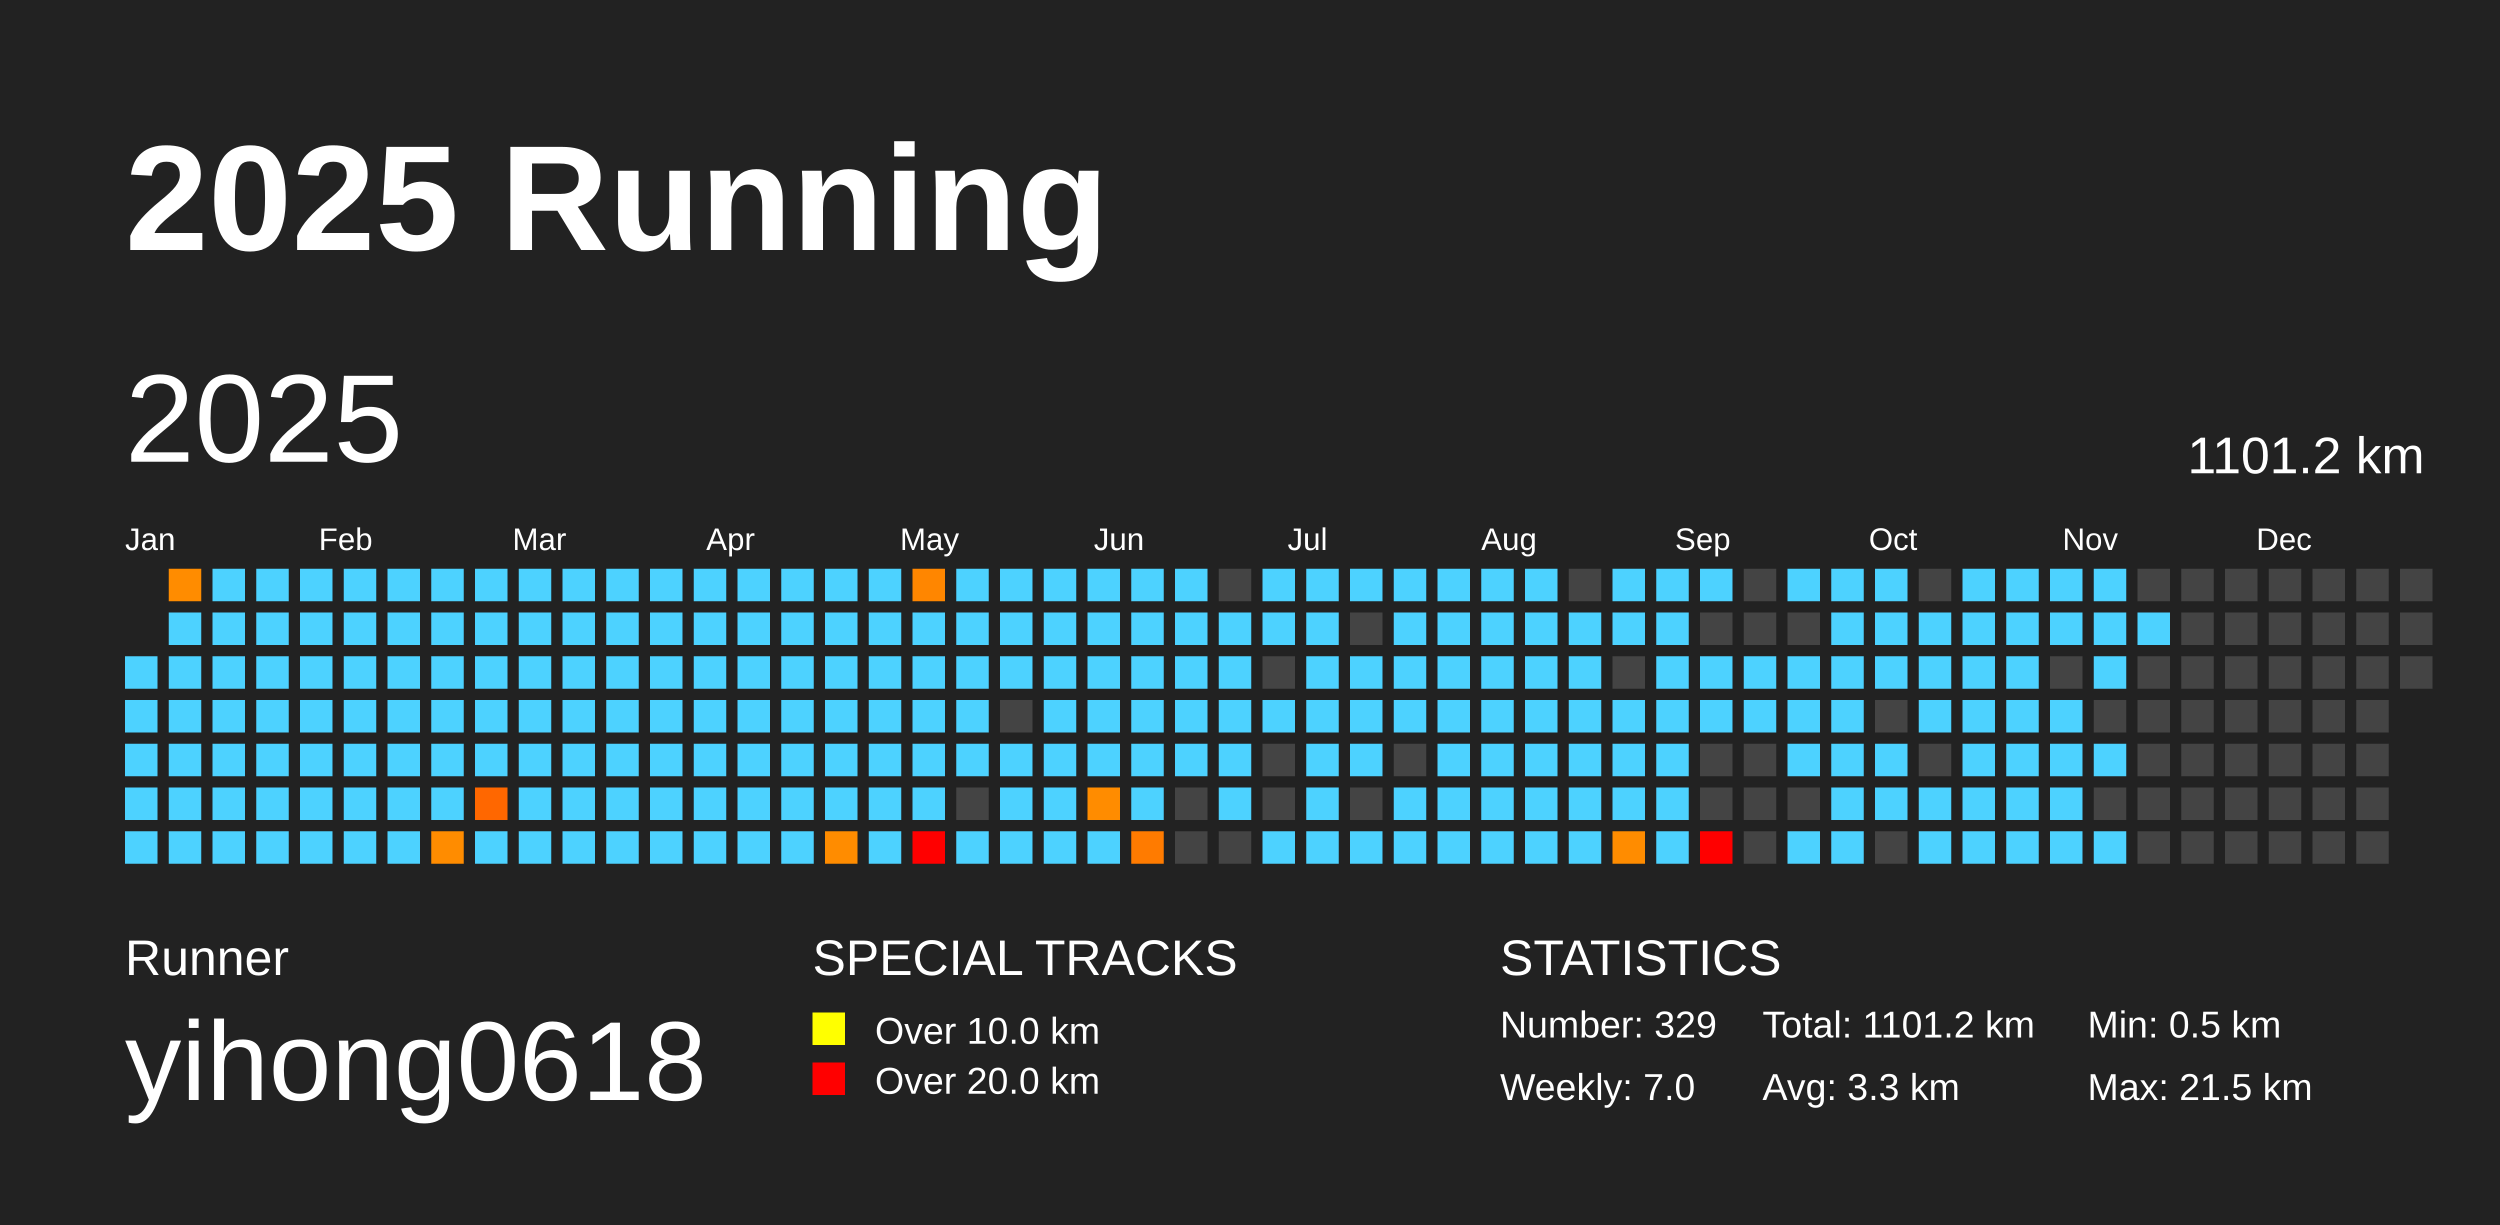
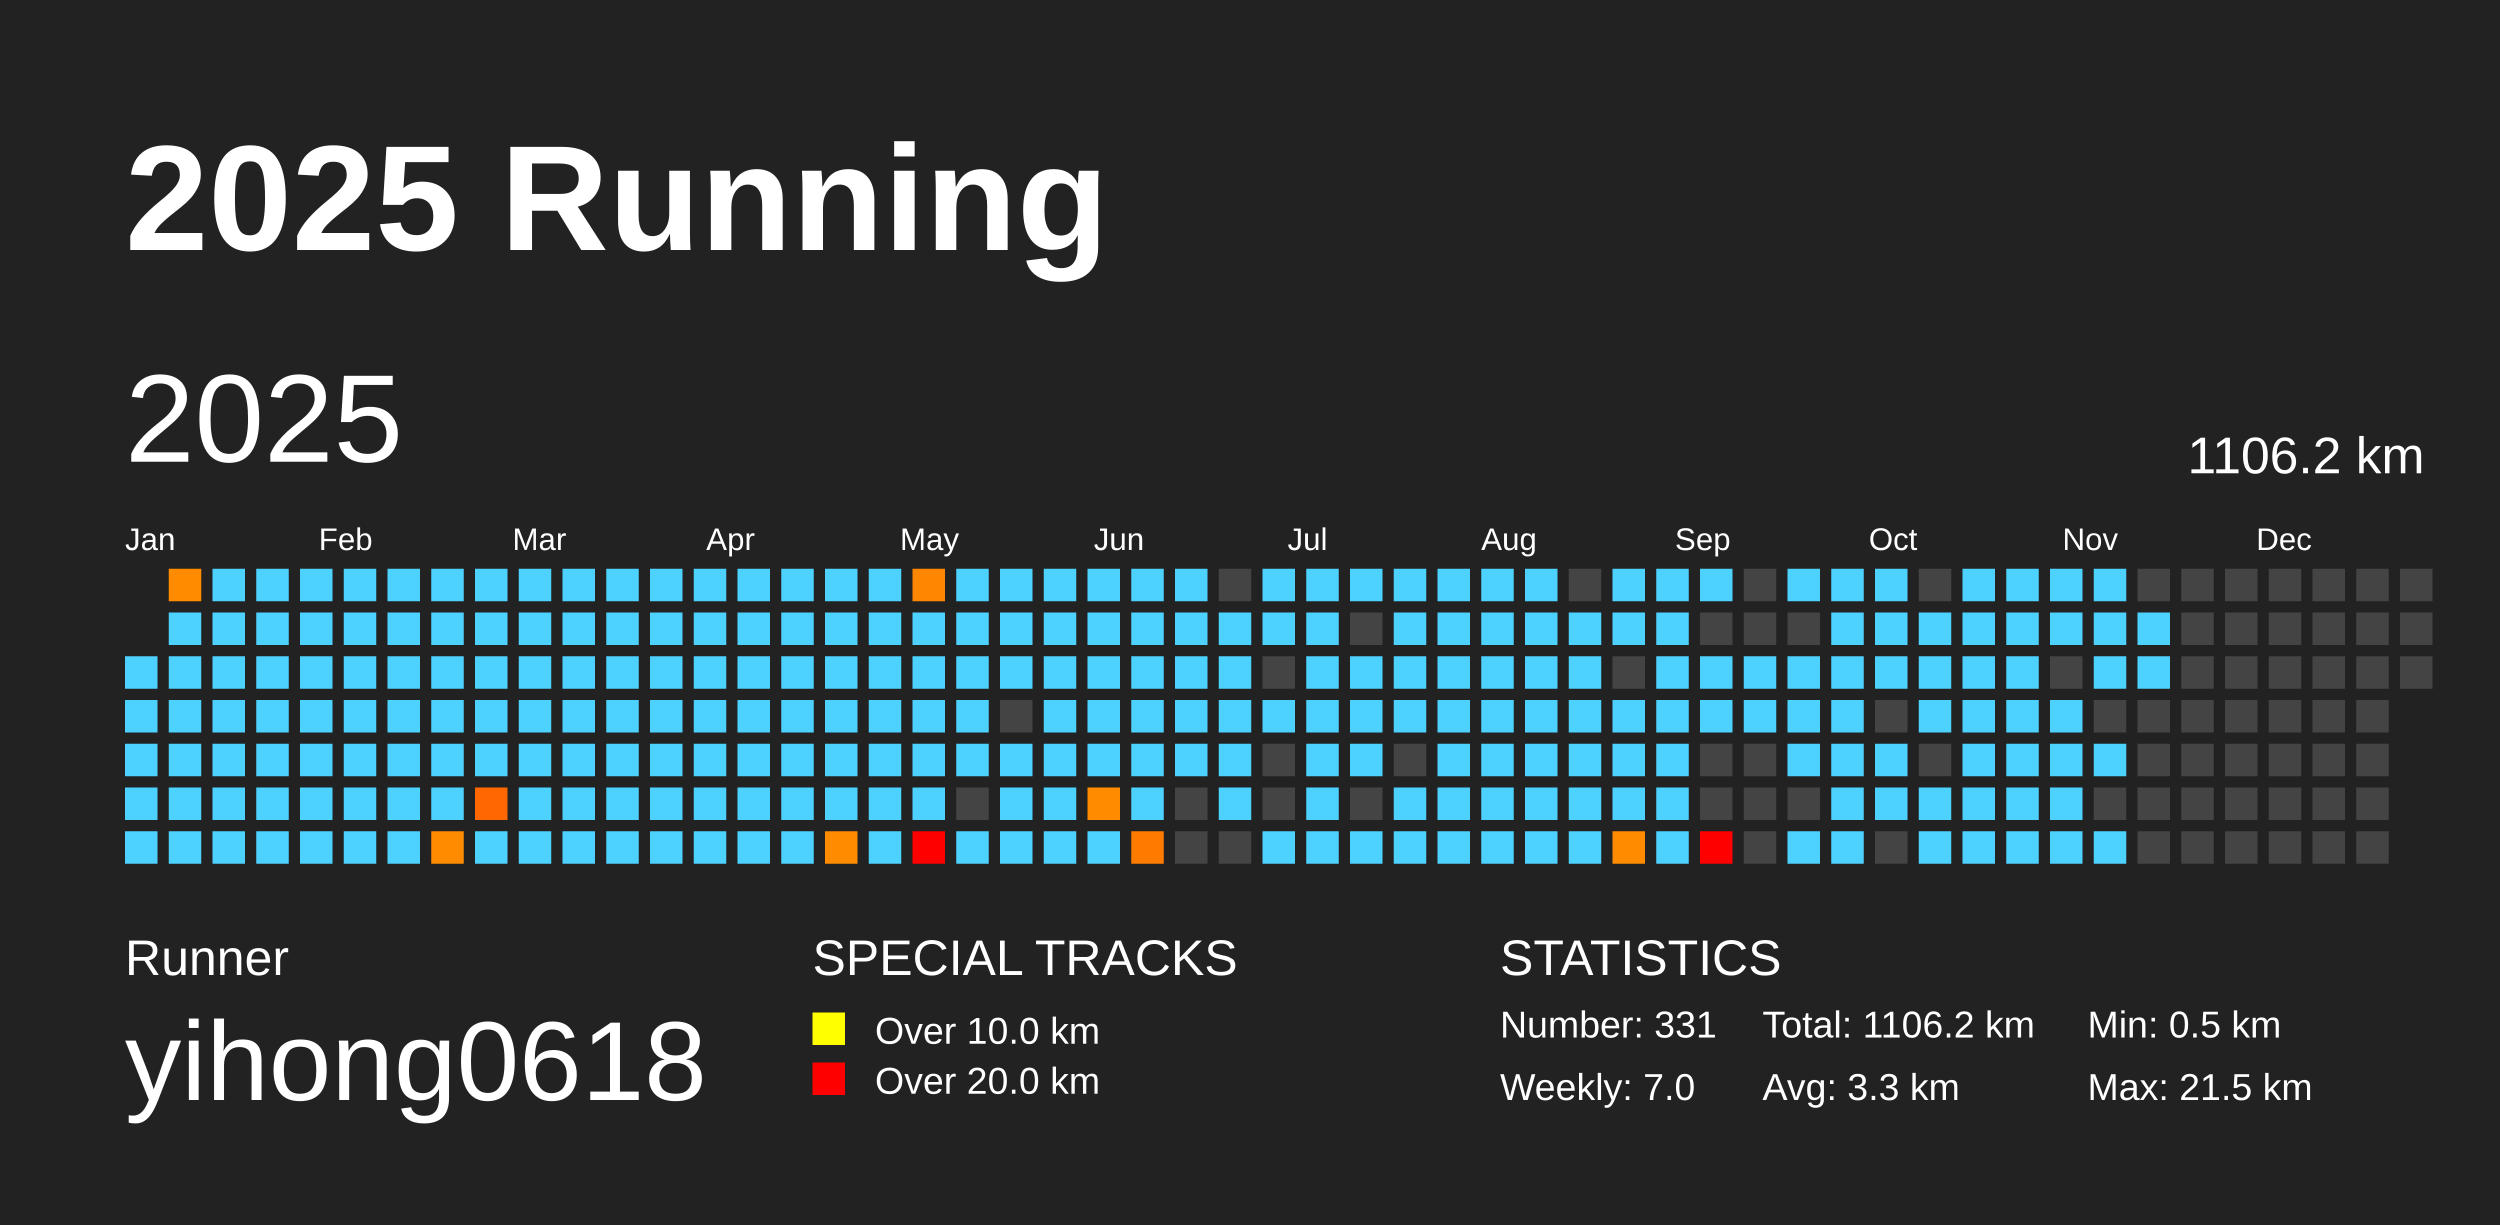
<svg xmlns="http://www.w3.org/2000/svg" baseProfile="full" height="98mm" version="1.1" viewBox="0,0,200,98" width="200mm">
  <defs />
  <rect fill="#222222" height="98" width="200" x="0" y="0" />
  <text fill="#FFFFFF" style="font-size:12px; font-family:Arial; font-weight:bold;" x="10" y="20">2025 Running</text>
  <text fill="#FFFFFF" style="font-size:4px; font-family:Arial" x="10" y="78">Runner</text>
  <text fill="#FFFFFF" style="font-size:9px; font-family:Arial" x="10" y="88">yihong0618</text>
  <text fill="#FFFFFF" style="font-size:4px; font-family:Arial" x="65" y="78">SPECIAL TRACKS</text>
  <rect fill="yellow" height="2.6" width="2.6" x="65" y="81" />
  <text fill="#FFFFFF" style="font-size:3px; font-family:Arial" x="70" y="83.5">Over 10.0 km</text>
  <rect fill="red" height="2.6" width="2.6" x="65" y="85" />
  <text fill="#FFFFFF" style="font-size:3px; font-family:Arial" x="70" y="87.5">Over 20.0 km</text>
  <text fill="#FFFFFF" style="font-size:4px; font-family:Arial" x="120" y="78">STATISTICS</text>
-   <text fill="#FFFFFF" style="font-size:3px; font-family:Arial" x="120" y="83">Number: 329</text>
+   <text fill="#FFFFFF" style="font-size:3px; font-family:Arial" x="120" y="83">Number: 331</text>
  <text fill="#FFFFFF" style="font-size:3px; font-family:Arial" x="120" y="88">Weekly: 7.0</text>
-   <text fill="#FFFFFF" style="font-size:3px; font-family:Arial" x="141" y="83">Total: 1101.2 km</text>
+   <text fill="#FFFFFF" style="font-size:3px; font-family:Arial" x="141" y="83">Total: 1106.2 km</text>
  <text fill="#FFFFFF" style="font-size:3px; font-family:Arial" x="141" y="88">Avg: 3.3 km</text>
  <text fill="#FFFFFF" style="font-size:3px; font-family:Arial" x="167" y="83">Min: 0.5 km</text>
  <text fill="#FFFFFF" style="font-size:3px; font-family:Arial" x="167" y="88">Max: 21.5 km</text>
  <text dominant-baseline="hanging" fill="#FFFFFF" style="font-size:10.0px; font-family:Arial;" x="10" y="30">2025</text>
-   <text dominant-baseline="hanging" fill="#FFFFFF" style="font-size:4.125px; font-family:Arial;" x="175" y="35">1101.2 km</text>
+   <text dominant-baseline="hanging" fill="#FFFFFF" style="font-size:4.125px; font-family:Arial;" x="175" y="35">1106.2 km</text>
  <text fill="#FFFFFF" style="font-size:2.5px; font-family:Arial" x="10.0" y="44">Jan</text>
  <text fill="#FFFFFF" style="font-size:2.5px; font-family:Arial" x="25.5" y="44">Feb</text>
  <text fill="#FFFFFF" style="font-size:2.5px; font-family:Arial" x="41.0" y="44">Mar</text>
  <text fill="#FFFFFF" style="font-size:2.5px; font-family:Arial" x="56.5" y="44">Apr</text>
  <text fill="#FFFFFF" style="font-size:2.5px; font-family:Arial" x="72.0" y="44">May</text>
  <text fill="#FFFFFF" style="font-size:2.5px; font-family:Arial" x="87.5" y="44">Jun</text>
  <text fill="#FFFFFF" style="font-size:2.5px; font-family:Arial" x="103.0" y="44">Jul</text>
  <text fill="#FFFFFF" style="font-size:2.5px; font-family:Arial" x="118.5" y="44">Aug</text>
  <text fill="#FFFFFF" style="font-size:2.5px; font-family:Arial" x="134.0" y="44">Sep</text>
  <text fill="#FFFFFF" style="font-size:2.5px; font-family:Arial" x="149.5" y="44">Oct</text>
  <text fill="#FFFFFF" style="font-size:2.5px; font-family:Arial" x="165.0" y="44">Nov</text>
  <text fill="#FFFFFF" style="font-size:2.5px; font-family:Arial" x="180.5" y="44">Dec</text>
  <rect fill="#4dd2ff" height="2.6" width="2.6" x="10.0" y="52.5" />
  <rect fill="#4dd2ff" height="2.6" width="2.6" x="10.0" y="56.0" />
  <rect fill="#4dd2ff" height="2.6" width="2.6" x="10.0" y="59.5" />
  <rect fill="#4dd2ff" height="2.6" width="2.6" x="10.0" y="63.0" />
  <rect fill="#4dd2ff" height="2.6" width="2.6" x="10.0" y="66.5" />
  <rect fill="#ff8c00" height="2.6" width="2.6" x="13.5" y="45.5" />
  <rect fill="#4dd2ff" height="2.6" width="2.6" x="13.5" y="49.0" />
  <rect fill="#4dd2ff" height="2.6" width="2.6" x="13.5" y="52.5" />
  <rect fill="#4dd2ff" height="2.6" width="2.6" x="13.5" y="56.0" />
  <rect fill="#4dd2ff" height="2.6" width="2.6" x="13.5" y="59.5" />
  <rect fill="#4dd2ff" height="2.6" width="2.6" x="13.5" y="63.0" />
  <rect fill="#4dd2ff" height="2.6" width="2.6" x="13.5" y="66.5" />
  <rect fill="#4dd2ff" height="2.6" width="2.6" x="17.0" y="45.5" />
  <rect fill="#4dd2ff" height="2.6" width="2.6" x="17.0" y="49.0" />
  <rect fill="#4dd2ff" height="2.6" width="2.6" x="17.0" y="52.5" />
  <rect fill="#4dd2ff" height="2.6" width="2.6" x="17.0" y="56.0" />
  <rect fill="#4dd2ff" height="2.6" width="2.6" x="17.0" y="59.5" />
  <rect fill="#4dd2ff" height="2.6" width="2.6" x="17.0" y="63.0" />
  <rect fill="#4dd2ff" height="2.6" width="2.6" x="17.0" y="66.5" />
  <rect fill="#4dd2ff" height="2.6" width="2.6" x="20.5" y="45.5" />
  <rect fill="#4dd2ff" height="2.6" width="2.6" x="20.5" y="49.0" />
  <rect fill="#4dd2ff" height="2.6" width="2.6" x="20.5" y="52.5" />
  <rect fill="#4dd2ff" height="2.6" width="2.6" x="20.5" y="56.0" />
  <rect fill="#4dd2ff" height="2.6" width="2.6" x="20.5" y="59.5" />
  <rect fill="#4dd2ff" height="2.6" width="2.6" x="20.5" y="63.0" />
  <rect fill="#4dd2ff" height="2.6" width="2.6" x="20.5" y="66.5" />
  <rect fill="#4dd2ff" height="2.6" width="2.6" x="24.0" y="45.5" />
  <rect fill="#4dd2ff" height="2.6" width="2.6" x="24.0" y="49.0" />
  <rect fill="#4dd2ff" height="2.6" width="2.6" x="24.0" y="52.5" />
  <rect fill="#4dd2ff" height="2.6" width="2.6" x="24.0" y="56.0" />
  <rect fill="#4dd2ff" height="2.6" width="2.6" x="24.0" y="59.5" />
  <rect fill="#4dd2ff" height="2.6" width="2.6" x="24.0" y="63.0" />
  <rect fill="#4dd2ff" height="2.6" width="2.6" x="24.0" y="66.5" />
  <rect fill="#4dd2ff" height="2.6" width="2.6" x="27.5" y="45.5" />
  <rect fill="#4dd2ff" height="2.6" width="2.6" x="27.5" y="49.0" />
  <rect fill="#4dd2ff" height="2.6" width="2.6" x="27.5" y="52.5" />
  <rect fill="#4dd2ff" height="2.6" width="2.6" x="27.5" y="56.0" />
  <rect fill="#4dd2ff" height="2.6" width="2.6" x="27.5" y="59.5" />
  <rect fill="#4dd2ff" height="2.6" width="2.6" x="27.5" y="63.0" />
  <rect fill="#4dd2ff" height="2.6" width="2.6" x="27.5" y="66.5" />
  <rect fill="#4dd2ff" height="2.6" width="2.6" x="31.0" y="45.5" />
  <rect fill="#4dd2ff" height="2.6" width="2.6" x="31.0" y="49.0" />
  <rect fill="#4dd2ff" height="2.6" width="2.6" x="31.0" y="52.5" />
  <rect fill="#4dd2ff" height="2.6" width="2.6" x="31.0" y="56.0" />
  <rect fill="#4dd2ff" height="2.6" width="2.6" x="31.0" y="59.5" />
  <rect fill="#4dd2ff" height="2.6" width="2.6" x="31.0" y="63.0" />
  <rect fill="#4dd2ff" height="2.6" width="2.6" x="31.0" y="66.5" />
  <rect fill="#4dd2ff" height="2.6" width="2.6" x="34.5" y="45.5" />
  <rect fill="#4dd2ff" height="2.6" width="2.6" x="34.5" y="49.0" />
  <rect fill="#4dd2ff" height="2.6" width="2.6" x="34.5" y="52.5" />
  <rect fill="#4dd2ff" height="2.6" width="2.6" x="34.5" y="56.0" />
  <rect fill="#4dd2ff" height="2.6" width="2.6" x="34.5" y="59.5" />
  <rect fill="#4dd2ff" height="2.6" width="2.6" x="34.5" y="63.0" />
  <rect fill="#ff8c00" height="2.6" width="2.6" x="34.5" y="66.5" />
  <rect fill="#4dd2ff" height="2.6" width="2.6" x="38.0" y="45.5" />
  <rect fill="#4dd2ff" height="2.6" width="2.6" x="38.0" y="49.0" />
  <rect fill="#4dd2ff" height="2.6" width="2.6" x="38.0" y="52.5" />
  <rect fill="#4dd2ff" height="2.6" width="2.6" x="38.0" y="56.0" />
  <rect fill="#4dd2ff" height="2.6" width="2.6" x="38.0" y="59.5" />
  <rect fill="#ff6700" height="2.6" width="2.6" x="38.0" y="63.0" />
  <rect fill="#4dd2ff" height="2.6" width="2.6" x="38.0" y="66.5" />
  <rect fill="#4dd2ff" height="2.6" width="2.6" x="41.5" y="45.5" />
  <rect fill="#4dd2ff" height="2.6" width="2.6" x="41.5" y="49.0" />
  <rect fill="#4dd2ff" height="2.6" width="2.6" x="41.5" y="52.5" />
  <rect fill="#4dd2ff" height="2.6" width="2.6" x="41.5" y="56.0" />
  <rect fill="#4dd2ff" height="2.6" width="2.6" x="41.5" y="59.5" />
  <rect fill="#4dd2ff" height="2.6" width="2.6" x="41.5" y="63.0" />
  <rect fill="#4dd2ff" height="2.6" width="2.6" x="41.5" y="66.5" />
  <rect fill="#4dd2ff" height="2.6" width="2.6" x="45.0" y="45.5" />
  <rect fill="#4dd2ff" height="2.6" width="2.6" x="45.0" y="49.0" />
  <rect fill="#4dd2ff" height="2.6" width="2.6" x="45.0" y="52.5" />
  <rect fill="#4dd2ff" height="2.6" width="2.6" x="45.0" y="56.0" />
  <rect fill="#4dd2ff" height="2.6" width="2.6" x="45.0" y="59.5" />
  <rect fill="#4dd2ff" height="2.6" width="2.6" x="45.0" y="63.0" />
  <rect fill="#4dd2ff" height="2.6" width="2.6" x="45.0" y="66.5" />
  <rect fill="#4dd2ff" height="2.6" width="2.6" x="48.5" y="45.5" />
  <rect fill="#4dd2ff" height="2.6" width="2.6" x="48.5" y="49.0" />
  <rect fill="#4dd2ff" height="2.6" width="2.6" x="48.5" y="52.5" />
  <rect fill="#4dd2ff" height="2.6" width="2.6" x="48.5" y="56.0" />
  <rect fill="#4dd2ff" height="2.6" width="2.6" x="48.5" y="59.5" />
  <rect fill="#4dd2ff" height="2.6" width="2.6" x="48.5" y="63.0" />
  <rect fill="#4dd2ff" height="2.6" width="2.6" x="48.5" y="66.5" />
  <rect fill="#4dd2ff" height="2.6" width="2.6" x="52.0" y="45.5" />
  <rect fill="#4dd2ff" height="2.6" width="2.6" x="52.0" y="49.0" />
  <rect fill="#4dd2ff" height="2.6" width="2.6" x="52.0" y="52.5" />
  <rect fill="#4dd2ff" height="2.6" width="2.6" x="52.0" y="56.0" />
  <rect fill="#4dd2ff" height="2.6" width="2.6" x="52.0" y="59.5" />
  <rect fill="#4dd2ff" height="2.6" width="2.6" x="52.0" y="63.0" />
  <rect fill="#4dd2ff" height="2.6" width="2.6" x="52.0" y="66.5" />
  <rect fill="#4dd2ff" height="2.6" width="2.6" x="55.5" y="45.5" />
  <rect fill="#4dd2ff" height="2.6" width="2.6" x="55.5" y="49.0" />
  <rect fill="#4dd2ff" height="2.6" width="2.6" x="55.5" y="52.5" />
  <rect fill="#4dd2ff" height="2.6" width="2.6" x="55.5" y="56.0" />
  <rect fill="#4dd2ff" height="2.6" width="2.6" x="55.5" y="59.5" />
  <rect fill="#4dd2ff" height="2.6" width="2.6" x="55.5" y="63.0" />
  <rect fill="#4dd2ff" height="2.6" width="2.6" x="55.5" y="66.5" />
  <rect fill="#4dd2ff" height="2.6" width="2.6" x="59.0" y="45.5" />
  <rect fill="#4dd2ff" height="2.6" width="2.6" x="59.0" y="49.0" />
  <rect fill="#4dd2ff" height="2.6" width="2.6" x="59.0" y="52.5" />
  <rect fill="#4dd2ff" height="2.6" width="2.6" x="59.0" y="56.0" />
  <rect fill="#4dd2ff" height="2.6" width="2.6" x="59.0" y="59.5" />
  <rect fill="#4dd2ff" height="2.6" width="2.6" x="59.0" y="63.0" />
  <rect fill="#4dd2ff" height="2.6" width="2.6" x="59.0" y="66.5" />
  <rect fill="#4dd2ff" height="2.6" width="2.6" x="62.5" y="45.5" />
  <rect fill="#4dd2ff" height="2.6" width="2.6" x="62.5" y="49.0" />
  <rect fill="#4dd2ff" height="2.6" width="2.6" x="62.5" y="52.5" />
  <rect fill="#4dd2ff" height="2.6" width="2.6" x="62.5" y="56.0" />
  <rect fill="#4dd2ff" height="2.6" width="2.6" x="62.5" y="59.5" />
  <rect fill="#4dd2ff" height="2.6" width="2.6" x="62.5" y="63.0" />
  <rect fill="#4dd2ff" height="2.6" width="2.6" x="62.5" y="66.5" />
  <rect fill="#4dd2ff" height="2.6" width="2.6" x="66.0" y="45.5" />
  <rect fill="#4dd2ff" height="2.6" width="2.6" x="66.0" y="49.0" />
  <rect fill="#4dd2ff" height="2.6" width="2.6" x="66.0" y="52.5" />
  <rect fill="#4dd2ff" height="2.6" width="2.6" x="66.0" y="56.0" />
  <rect fill="#4dd2ff" height="2.6" width="2.6" x="66.0" y="59.5" />
  <rect fill="#4dd2ff" height="2.6" width="2.6" x="66.0" y="63.0" />
  <rect fill="#ff8c00" height="2.6" width="2.6" x="66.0" y="66.5" />
  <rect fill="#4dd2ff" height="2.6" width="2.6" x="69.5" y="45.5" />
  <rect fill="#4dd2ff" height="2.6" width="2.6" x="69.5" y="49.0" />
  <rect fill="#4dd2ff" height="2.6" width="2.6" x="69.5" y="52.5" />
  <rect fill="#4dd2ff" height="2.6" width="2.6" x="69.5" y="56.0" />
  <rect fill="#4dd2ff" height="2.6" width="2.6" x="69.5" y="59.5" />
  <rect fill="#4dd2ff" height="2.6" width="2.6" x="69.5" y="63.0" />
  <rect fill="#4dd2ff" height="2.6" width="2.6" x="69.5" y="66.5" />
  <rect fill="#ff8600" height="2.6" width="2.6" x="73.0" y="45.5" />
  <rect fill="#4dd2ff" height="2.6" width="2.6" x="73.0" y="49.0" />
  <rect fill="#4dd2ff" height="2.6" width="2.6" x="73.0" y="52.5" />
  <rect fill="#4dd2ff" height="2.6" width="2.6" x="73.0" y="56.0" />
  <rect fill="#4dd2ff" height="2.6" width="2.6" x="73.0" y="59.5" />
  <rect fill="#4dd2ff" height="2.6" width="2.6" x="73.0" y="63.0" />
  <rect fill="red" height="2.6" width="2.6" x="73.0" y="66.5" />
  <rect fill="#4dd2ff" height="2.6" width="2.6" x="76.5" y="45.5" />
  <rect fill="#4dd2ff" height="2.6" width="2.6" x="76.5" y="49.0" />
  <rect fill="#4dd2ff" height="2.6" width="2.6" x="76.5" y="52.5" />
  <rect fill="#4dd2ff" height="2.6" width="2.6" x="76.5" y="56.0" />
  <rect fill="#4dd2ff" height="2.6" width="2.6" x="76.5" y="59.5" />
  <rect fill="#444444" height="2.6" width="2.6" x="76.5" y="63.0" />
  <rect fill="#4dd2ff" height="2.6" width="2.6" x="76.5" y="66.5" />
  <rect fill="#4dd2ff" height="2.6" width="2.6" x="80.0" y="45.5" />
  <rect fill="#4dd2ff" height="2.6" width="2.6" x="80.0" y="49.0" />
  <rect fill="#4dd2ff" height="2.6" width="2.6" x="80.0" y="52.5" />
  <rect fill="#444444" height="2.6" width="2.6" x="80.0" y="56.0" />
  <rect fill="#4dd2ff" height="2.6" width="2.6" x="80.0" y="59.5" />
  <rect fill="#4dd2ff" height="2.6" width="2.6" x="80.0" y="63.0" />
  <rect fill="#4dd2ff" height="2.6" width="2.6" x="80.0" y="66.5" />
  <rect fill="#4dd2ff" height="2.6" width="2.6" x="83.5" y="45.5" />
  <rect fill="#4dd2ff" height="2.6" width="2.6" x="83.5" y="49.0" />
  <rect fill="#4dd2ff" height="2.6" width="2.6" x="83.5" y="52.5" />
  <rect fill="#4dd2ff" height="2.6" width="2.6" x="83.5" y="56.0" />
  <rect fill="#4dd2ff" height="2.6" width="2.6" x="83.5" y="59.5" />
  <rect fill="#4dd2ff" height="2.6" width="2.6" x="83.5" y="63.0" />
  <rect fill="#4dd2ff" height="2.6" width="2.6" x="83.5" y="66.5" />
  <rect fill="#4dd2ff" height="2.6" width="2.6" x="87.0" y="45.5" />
  <rect fill="#4dd2ff" height="2.6" width="2.6" x="87.0" y="49.0" />
  <rect fill="#4dd2ff" height="2.6" width="2.6" x="87.0" y="52.5" />
  <rect fill="#4dd2ff" height="2.6" width="2.6" x="87.0" y="56.0" />
  <rect fill="#4dd2ff" height="2.6" width="2.6" x="87.0" y="59.5" />
  <rect fill="#ff8c00" height="2.6" width="2.6" x="87.0" y="63.0" />
  <rect fill="#4dd2ff" height="2.6" width="2.6" x="87.0" y="66.5" />
  <rect fill="#4dd2ff" height="2.6" width="2.6" x="90.5" y="45.5" />
  <rect fill="#4dd2ff" height="2.6" width="2.6" x="90.5" y="49.0" />
  <rect fill="#4dd2ff" height="2.6" width="2.6" x="90.5" y="52.5" />
  <rect fill="#4dd2ff" height="2.6" width="2.6" x="90.5" y="56.0" />
  <rect fill="#4dd2ff" height="2.6" width="2.6" x="90.5" y="59.5" />
  <rect fill="#4dd2ff" height="2.6" width="2.6" x="90.5" y="63.0" />
  <rect fill="#ff7b00" height="2.6" width="2.6" x="90.5" y="66.5" />
  <rect fill="#4dd2ff" height="2.6" width="2.6" x="94.0" y="45.5" />
  <rect fill="#4dd2ff" height="2.6" width="2.6" x="94.0" y="49.0" />
  <rect fill="#4dd2ff" height="2.6" width="2.6" x="94.0" y="52.5" />
  <rect fill="#4dd2ff" height="2.6" width="2.6" x="94.0" y="56.0" />
  <rect fill="#4dd2ff" height="2.6" width="2.6" x="94.0" y="59.5" />
  <rect fill="#444444" height="2.6" width="2.6" x="94.0" y="63.0" />
  <rect fill="#444444" height="2.6" width="2.6" x="94.0" y="66.5" />
  <rect fill="#444444" height="2.6" width="2.6" x="97.5" y="45.5" />
  <rect fill="#4dd2ff" height="2.6" width="2.6" x="97.5" y="49.0" />
  <rect fill="#4dd2ff" height="2.6" width="2.6" x="97.5" y="52.5" />
  <rect fill="#4dd2ff" height="2.6" width="2.6" x="97.5" y="56.0" />
  <rect fill="#4dd2ff" height="2.6" width="2.6" x="97.5" y="59.5" />
  <rect fill="#4dd2ff" height="2.6" width="2.6" x="97.5" y="63.0" />
  <rect fill="#444444" height="2.6" width="2.6" x="97.5" y="66.5" />
  <rect fill="#4dd2ff" height="2.6" width="2.6" x="101.0" y="45.5" />
  <rect fill="#4dd2ff" height="2.6" width="2.6" x="101.0" y="49.0" />
  <rect fill="#444444" height="2.6" width="2.6" x="101.0" y="52.5" />
  <rect fill="#4dd2ff" height="2.6" width="2.6" x="101.0" y="56.0" />
  <rect fill="#444444" height="2.6" width="2.6" x="101.0" y="59.5" />
  <rect fill="#444444" height="2.6" width="2.6" x="101.0" y="63.0" />
  <rect fill="#4dd2ff" height="2.6" width="2.6" x="101.0" y="66.5" />
  <rect fill="#4dd2ff" height="2.6" width="2.6" x="104.5" y="45.5" />
  <rect fill="#4dd2ff" height="2.6" width="2.6" x="104.5" y="49.0" />
  <rect fill="#4dd2ff" height="2.6" width="2.6" x="104.5" y="52.5" />
  <rect fill="#4dd2ff" height="2.6" width="2.6" x="104.5" y="56.0" />
  <rect fill="#4dd2ff" height="2.6" width="2.6" x="104.5" y="59.5" />
  <rect fill="#4dd2ff" height="2.6" width="2.6" x="104.5" y="63.0" />
  <rect fill="#4dd2ff" height="2.6" width="2.6" x="104.5" y="66.5" />
  <rect fill="#4dd2ff" height="2.6" width="2.6" x="108.0" y="45.5" />
  <rect fill="#444444" height="2.6" width="2.6" x="108.0" y="49.0" />
  <rect fill="#4dd2ff" height="2.6" width="2.6" x="108.0" y="52.5" />
  <rect fill="#4dd2ff" height="2.6" width="2.6" x="108.0" y="56.0" />
  <rect fill="#4dd2ff" height="2.6" width="2.6" x="108.0" y="59.5" />
  <rect fill="#444444" height="2.6" width="2.6" x="108.0" y="63.0" />
  <rect fill="#4dd2ff" height="2.6" width="2.6" x="108.0" y="66.5" />
  <rect fill="#4dd2ff" height="2.6" width="2.6" x="111.5" y="45.5" />
  <rect fill="#4dd2ff" height="2.6" width="2.6" x="111.5" y="49.0" />
  <rect fill="#4dd2ff" height="2.6" width="2.6" x="111.5" y="52.5" />
  <rect fill="#4dd2ff" height="2.6" width="2.6" x="111.5" y="56.0" />
  <rect fill="#444444" height="2.6" width="2.6" x="111.5" y="59.5" />
  <rect fill="#4dd2ff" height="2.6" width="2.6" x="111.5" y="63.0" />
  <rect fill="#4dd2ff" height="2.6" width="2.6" x="111.5" y="66.5" />
  <rect fill="#4dd2ff" height="2.6" width="2.6" x="115.0" y="45.5" />
  <rect fill="#4dd2ff" height="2.6" width="2.6" x="115.0" y="49.0" />
  <rect fill="#4dd2ff" height="2.6" width="2.6" x="115.0" y="52.5" />
  <rect fill="#4dd2ff" height="2.6" width="2.6" x="115.0" y="56.0" />
  <rect fill="#4dd2ff" height="2.6" width="2.6" x="115.0" y="59.5" />
  <rect fill="#4dd2ff" height="2.6" width="2.6" x="115.0" y="63.0" />
  <rect fill="#4dd2ff" height="2.6" width="2.6" x="115.0" y="66.5" />
  <rect fill="#4dd2ff" height="2.6" width="2.6" x="118.5" y="45.5" />
  <rect fill="#4dd2ff" height="2.6" width="2.6" x="118.5" y="49.0" />
  <rect fill="#4dd2ff" height="2.6" width="2.6" x="118.5" y="52.5" />
  <rect fill="#4dd2ff" height="2.6" width="2.6" x="118.5" y="56.0" />
  <rect fill="#4dd2ff" height="2.6" width="2.6" x="118.5" y="59.5" />
  <rect fill="#4dd2ff" height="2.6" width="2.6" x="118.5" y="63.0" />
  <rect fill="#4dd2ff" height="2.6" width="2.6" x="118.5" y="66.5" />
  <rect fill="#4dd2ff" height="2.6" width="2.6" x="122.0" y="45.5" />
  <rect fill="#4dd2ff" height="2.6" width="2.6" x="122.0" y="49.0" />
  <rect fill="#4dd2ff" height="2.6" width="2.6" x="122.0" y="52.5" />
  <rect fill="#4dd2ff" height="2.6" width="2.6" x="122.0" y="56.0" />
  <rect fill="#4dd2ff" height="2.6" width="2.6" x="122.0" y="59.5" />
  <rect fill="#4dd2ff" height="2.6" width="2.6" x="122.0" y="63.0" />
  <rect fill="#4dd2ff" height="2.6" width="2.6" x="122.0" y="66.5" />
  <rect fill="#444444" height="2.6" width="2.6" x="125.5" y="45.5" />
  <rect fill="#4dd2ff" height="2.6" width="2.6" x="125.5" y="49.0" />
  <rect fill="#4dd2ff" height="2.6" width="2.6" x="125.5" y="52.5" />
  <rect fill="#4dd2ff" height="2.6" width="2.6" x="125.5" y="56.0" />
  <rect fill="#4dd2ff" height="2.6" width="2.6" x="125.5" y="59.5" />
  <rect fill="#4dd2ff" height="2.6" width="2.6" x="125.5" y="63.0" />
  <rect fill="#4dd2ff" height="2.6" width="2.6" x="125.5" y="66.5" />
  <rect fill="#4dd2ff" height="2.6" width="2.6" x="129.0" y="45.5" />
  <rect fill="#4dd2ff" height="2.6" width="2.6" x="129.0" y="49.0" />
  <rect fill="#444444" height="2.6" width="2.6" x="129.0" y="52.5" />
  <rect fill="#4dd2ff" height="2.6" width="2.6" x="129.0" y="56.0" />
  <rect fill="#4dd2ff" height="2.6" width="2.6" x="129.0" y="59.5" />
  <rect fill="#4dd2ff" height="2.6" width="2.6" x="129.0" y="63.0" />
  <rect fill="#ff8c00" height="2.6" width="2.6" x="129.0" y="66.5" />
  <rect fill="#4dd2ff" height="2.6" width="2.6" x="132.5" y="45.5" />
  <rect fill="#4dd2ff" height="2.6" width="2.6" x="132.5" y="49.0" />
  <rect fill="#4dd2ff" height="2.6" width="2.6" x="132.5" y="52.5" />
  <rect fill="#4dd2ff" height="2.6" width="2.6" x="132.5" y="56.0" />
  <rect fill="#4dd2ff" height="2.6" width="2.6" x="132.5" y="59.5" />
  <rect fill="#4dd2ff" height="2.6" width="2.6" x="132.5" y="63.0" />
  <rect fill="#4dd2ff" height="2.6" width="2.6" x="132.5" y="66.5" />
  <rect fill="#4dd2ff" height="2.6" width="2.6" x="136.0" y="45.5" />
  <rect fill="#444444" height="2.6" width="2.6" x="136.0" y="49.0" />
  <rect fill="#4dd2ff" height="2.6" width="2.6" x="136.0" y="52.5" />
  <rect fill="#4dd2ff" height="2.6" width="2.6" x="136.0" y="56.0" />
  <rect fill="#444444" height="2.6" width="2.6" x="136.0" y="59.5" />
  <rect fill="#444444" height="2.6" width="2.6" x="136.0" y="63.0" />
  <rect fill="red" height="2.6" width="2.6" x="136.0" y="66.5" />
  <rect fill="#444444" height="2.6" width="2.6" x="139.5" y="45.5" />
  <rect fill="#444444" height="2.6" width="2.6" x="139.5" y="49.0" />
  <rect fill="#4dd2ff" height="2.6" width="2.6" x="139.5" y="52.5" />
  <rect fill="#4dd2ff" height="2.6" width="2.6" x="139.5" y="56.0" />
  <rect fill="#444444" height="2.6" width="2.6" x="139.5" y="59.5" />
  <rect fill="#444444" height="2.6" width="2.6" x="139.5" y="63.0" />
  <rect fill="#444444" height="2.6" width="2.6" x="139.5" y="66.5" />
  <rect fill="#4dd2ff" height="2.6" width="2.6" x="143.0" y="45.5" />
  <rect fill="#444444" height="2.6" width="2.6" x="143.0" y="49.0" />
  <rect fill="#4dd2ff" height="2.6" width="2.6" x="143.0" y="52.5" />
  <rect fill="#4dd2ff" height="2.6" width="2.6" x="143.0" y="56.0" />
  <rect fill="#4dd2ff" height="2.6" width="2.6" x="143.0" y="59.5" />
  <rect fill="#444444" height="2.6" width="2.6" x="143.0" y="63.0" />
  <rect fill="#4dd2ff" height="2.6" width="2.6" x="143.0" y="66.5" />
  <rect fill="#4dd2ff" height="2.6" width="2.6" x="146.5" y="45.5" />
  <rect fill="#4dd2ff" height="2.6" width="2.6" x="146.5" y="49.0" />
  <rect fill="#4dd2ff" height="2.6" width="2.6" x="146.5" y="52.5" />
  <rect fill="#4dd2ff" height="2.6" width="2.6" x="146.5" y="56.0" />
  <rect fill="#4dd2ff" height="2.6" width="2.6" x="146.5" y="59.5" />
  <rect fill="#4dd2ff" height="2.6" width="2.6" x="146.5" y="63.0" />
  <rect fill="#4dd2ff" height="2.6" width="2.6" x="146.5" y="66.5" />
  <rect fill="#4dd2ff" height="2.6" width="2.6" x="150.0" y="45.5" />
  <rect fill="#4dd2ff" height="2.6" width="2.6" x="150.0" y="49.0" />
  <rect fill="#4dd2ff" height="2.6" width="2.6" x="150.0" y="52.5" />
  <rect fill="#444444" height="2.6" width="2.6" x="150.0" y="56.0" />
  <rect fill="#4dd2ff" height="2.6" width="2.6" x="150.0" y="59.5" />
  <rect fill="#4dd2ff" height="2.6" width="2.6" x="150.0" y="63.0" />
  <rect fill="#444444" height="2.6" width="2.6" x="150.0" y="66.5" />
  <rect fill="#444444" height="2.6" width="2.6" x="153.5" y="45.5" />
  <rect fill="#4dd2ff" height="2.6" width="2.6" x="153.5" y="49.0" />
  <rect fill="#4dd2ff" height="2.6" width="2.6" x="153.5" y="52.5" />
  <rect fill="#4dd2ff" height="2.6" width="2.6" x="153.5" y="56.0" />
  <rect fill="#444444" height="2.6" width="2.6" x="153.5" y="59.5" />
  <rect fill="#4dd2ff" height="2.6" width="2.6" x="153.5" y="63.0" />
  <rect fill="#4dd2ff" height="2.6" width="2.6" x="153.5" y="66.5" />
  <rect fill="#4dd2ff" height="2.6" width="2.6" x="157.0" y="45.5" />
  <rect fill="#4dd2ff" height="2.6" width="2.6" x="157.0" y="49.0" />
  <rect fill="#4dd2ff" height="2.6" width="2.6" x="157.0" y="52.5" />
  <rect fill="#4dd2ff" height="2.6" width="2.6" x="157.0" y="56.0" />
  <rect fill="#4dd2ff" height="2.6" width="2.6" x="157.0" y="59.5" />
  <rect fill="#4dd2ff" height="2.6" width="2.6" x="157.0" y="63.0" />
  <rect fill="#4dd2ff" height="2.6" width="2.6" x="157.0" y="66.5" />
  <rect fill="#4dd2ff" height="2.6" width="2.6" x="160.5" y="45.5" />
  <rect fill="#4dd2ff" height="2.6" width="2.6" x="160.5" y="49.0" />
  <rect fill="#4dd2ff" height="2.6" width="2.6" x="160.5" y="52.5" />
  <rect fill="#4dd2ff" height="2.6" width="2.6" x="160.5" y="56.0" />
  <rect fill="#4dd2ff" height="2.6" width="2.6" x="160.5" y="59.5" />
  <rect fill="#4dd2ff" height="2.6" width="2.6" x="160.5" y="63.0" />
  <rect fill="#4dd2ff" height="2.6" width="2.6" x="160.5" y="66.5" />
  <rect fill="#4dd2ff" height="2.6" width="2.6" x="164.0" y="45.5" />
  <rect fill="#4dd2ff" height="2.6" width="2.6" x="164.0" y="49.0" />
  <rect fill="#444444" height="2.6" width="2.6" x="164.0" y="52.5" />
  <rect fill="#4dd2ff" height="2.6" width="2.6" x="164.0" y="56.0" />
  <rect fill="#4dd2ff" height="2.6" width="2.6" x="164.0" y="59.5" />
  <rect fill="#4dd2ff" height="2.6" width="2.6" x="164.0" y="63.0" />
  <rect fill="#4dd2ff" height="2.6" width="2.6" x="164.0" y="66.5" />
  <rect fill="#4dd2ff" height="2.6" width="2.6" x="167.5" y="45.5" />
  <rect fill="#4dd2ff" height="2.6" width="2.6" x="167.5" y="49.0" />
  <rect fill="#4dd2ff" height="2.6" width="2.6" x="167.5" y="52.5" />
  <rect fill="#444444" height="2.6" width="2.6" x="167.5" y="56.0" />
  <rect fill="#4dd2ff" height="2.6" width="2.6" x="167.5" y="59.5" />
  <rect fill="#444444" height="2.6" width="2.6" x="167.5" y="63.0" />
  <rect fill="#4dd2ff" height="2.6" width="2.6" x="167.5" y="66.5" />
  <rect fill="#444444" height="2.6" width="2.6" x="171.0" y="45.5" />
  <rect fill="#4dd2ff" height="2.6" width="2.6" x="171.0" y="49.0" />
-   <rect fill="#444444" height="2.6" width="2.6" x="171.0" y="52.5" />
+   <rect fill="#4dd2ff" height="2.6" width="2.6" x="171.0" y="52.5" />
  <rect fill="#444444" height="2.6" width="2.6" x="171.0" y="56.0" />
  <rect fill="#444444" height="2.6" width="2.6" x="171.0" y="59.5" />
  <rect fill="#444444" height="2.6" width="2.6" x="171.0" y="63.0" />
  <rect fill="#444444" height="2.6" width="2.6" x="171.0" y="66.5" />
  <rect fill="#444444" height="2.6" width="2.6" x="174.5" y="45.5" />
  <rect fill="#444444" height="2.6" width="2.6" x="174.5" y="49.0" />
  <rect fill="#444444" height="2.6" width="2.6" x="174.5" y="52.5" />
  <rect fill="#444444" height="2.6" width="2.6" x="174.5" y="56.0" />
  <rect fill="#444444" height="2.6" width="2.6" x="174.5" y="59.5" />
  <rect fill="#444444" height="2.6" width="2.6" x="174.5" y="63.0" />
  <rect fill="#444444" height="2.6" width="2.6" x="174.5" y="66.5" />
  <rect fill="#444444" height="2.6" width="2.6" x="178.0" y="45.5" />
  <rect fill="#444444" height="2.6" width="2.6" x="178.0" y="49.0" />
  <rect fill="#444444" height="2.6" width="2.6" x="178.0" y="52.5" />
  <rect fill="#444444" height="2.6" width="2.6" x="178.0" y="56.0" />
  <rect fill="#444444" height="2.6" width="2.6" x="178.0" y="59.5" />
  <rect fill="#444444" height="2.6" width="2.6" x="178.0" y="63.0" />
  <rect fill="#444444" height="2.6" width="2.6" x="178.0" y="66.5" />
  <rect fill="#444444" height="2.6" width="2.6" x="181.5" y="45.5" />
  <rect fill="#444444" height="2.6" width="2.6" x="181.5" y="49.0" />
  <rect fill="#444444" height="2.6" width="2.6" x="181.5" y="52.5" />
  <rect fill="#444444" height="2.6" width="2.6" x="181.5" y="56.0" />
  <rect fill="#444444" height="2.6" width="2.6" x="181.5" y="59.5" />
  <rect fill="#444444" height="2.6" width="2.6" x="181.5" y="63.0" />
  <rect fill="#444444" height="2.6" width="2.6" x="181.5" y="66.5" />
  <rect fill="#444444" height="2.6" width="2.6" x="185.0" y="45.5" />
  <rect fill="#444444" height="2.6" width="2.6" x="185.0" y="49.0" />
  <rect fill="#444444" height="2.6" width="2.6" x="185.0" y="52.5" />
  <rect fill="#444444" height="2.6" width="2.6" x="185.0" y="56.0" />
  <rect fill="#444444" height="2.6" width="2.6" x="185.0" y="59.5" />
  <rect fill="#444444" height="2.6" width="2.6" x="185.0" y="63.0" />
  <rect fill="#444444" height="2.6" width="2.6" x="185.0" y="66.5" />
  <rect fill="#444444" height="2.6" width="2.6" x="188.5" y="45.5" />
  <rect fill="#444444" height="2.6" width="2.6" x="188.5" y="49.0" />
  <rect fill="#444444" height="2.6" width="2.6" x="188.5" y="52.5" />
  <rect fill="#444444" height="2.6" width="2.6" x="188.5" y="56.0" />
  <rect fill="#444444" height="2.6" width="2.6" x="188.5" y="59.5" />
  <rect fill="#444444" height="2.6" width="2.6" x="188.5" y="63.0" />
  <rect fill="#444444" height="2.6" width="2.6" x="188.5" y="66.5" />
  <rect fill="#444444" height="2.6" width="2.6" x="192.0" y="45.5" />
  <rect fill="#444444" height="2.6" width="2.6" x="192.0" y="49.0" />
  <rect fill="#444444" height="2.6" width="2.6" x="192.0" y="52.5" />
</svg>
